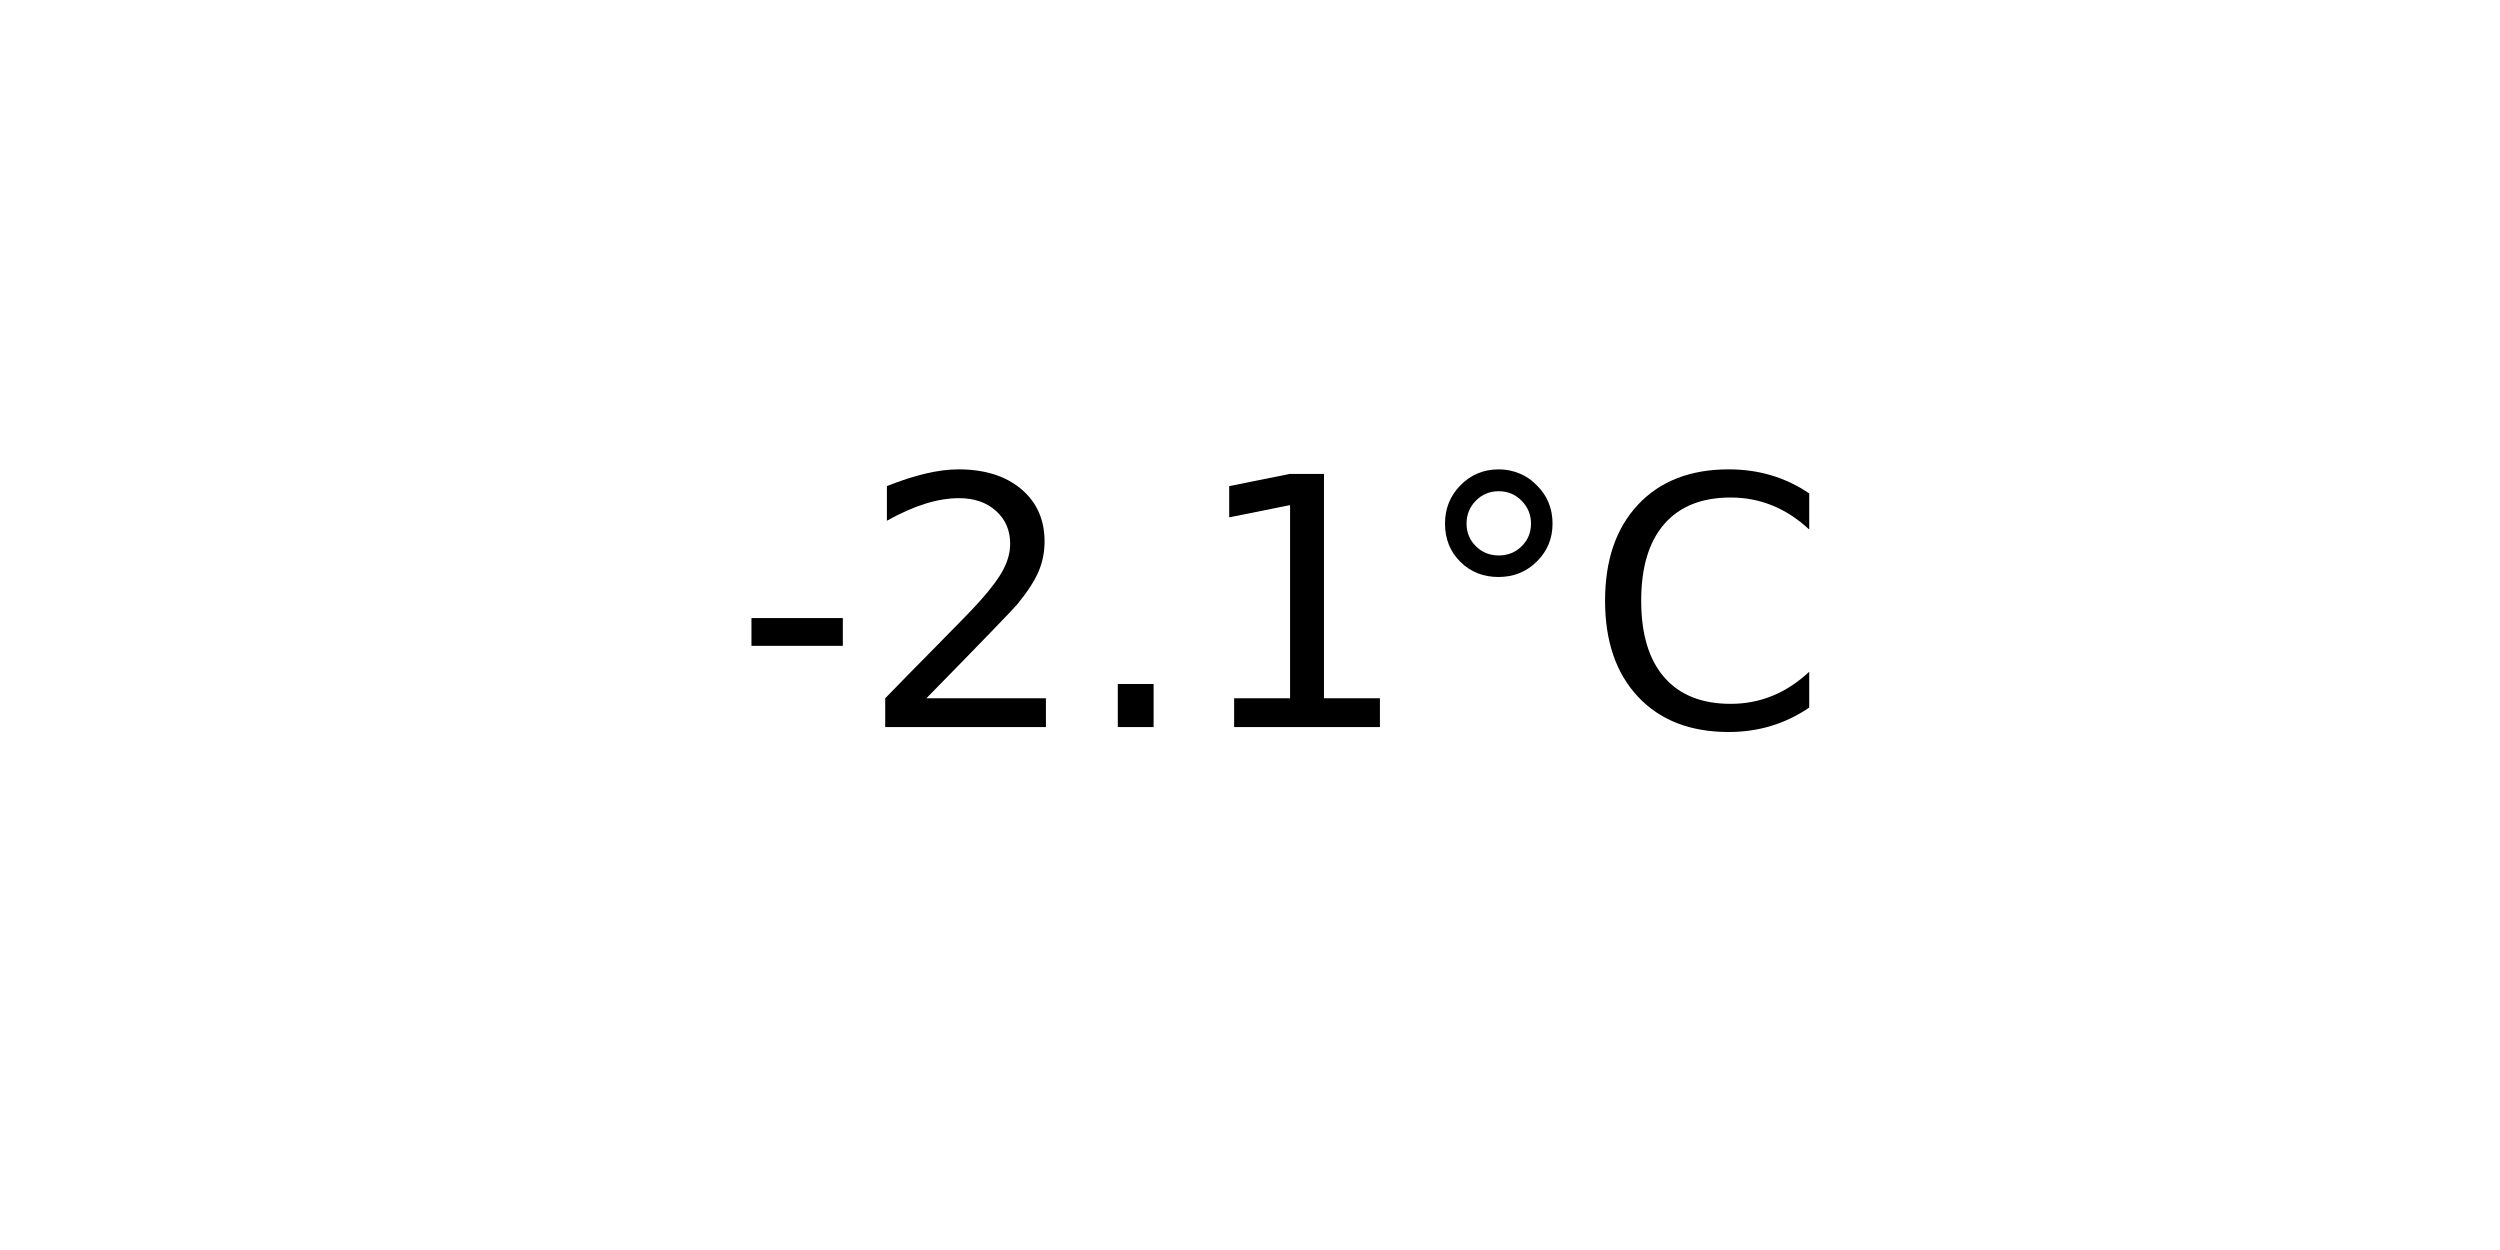
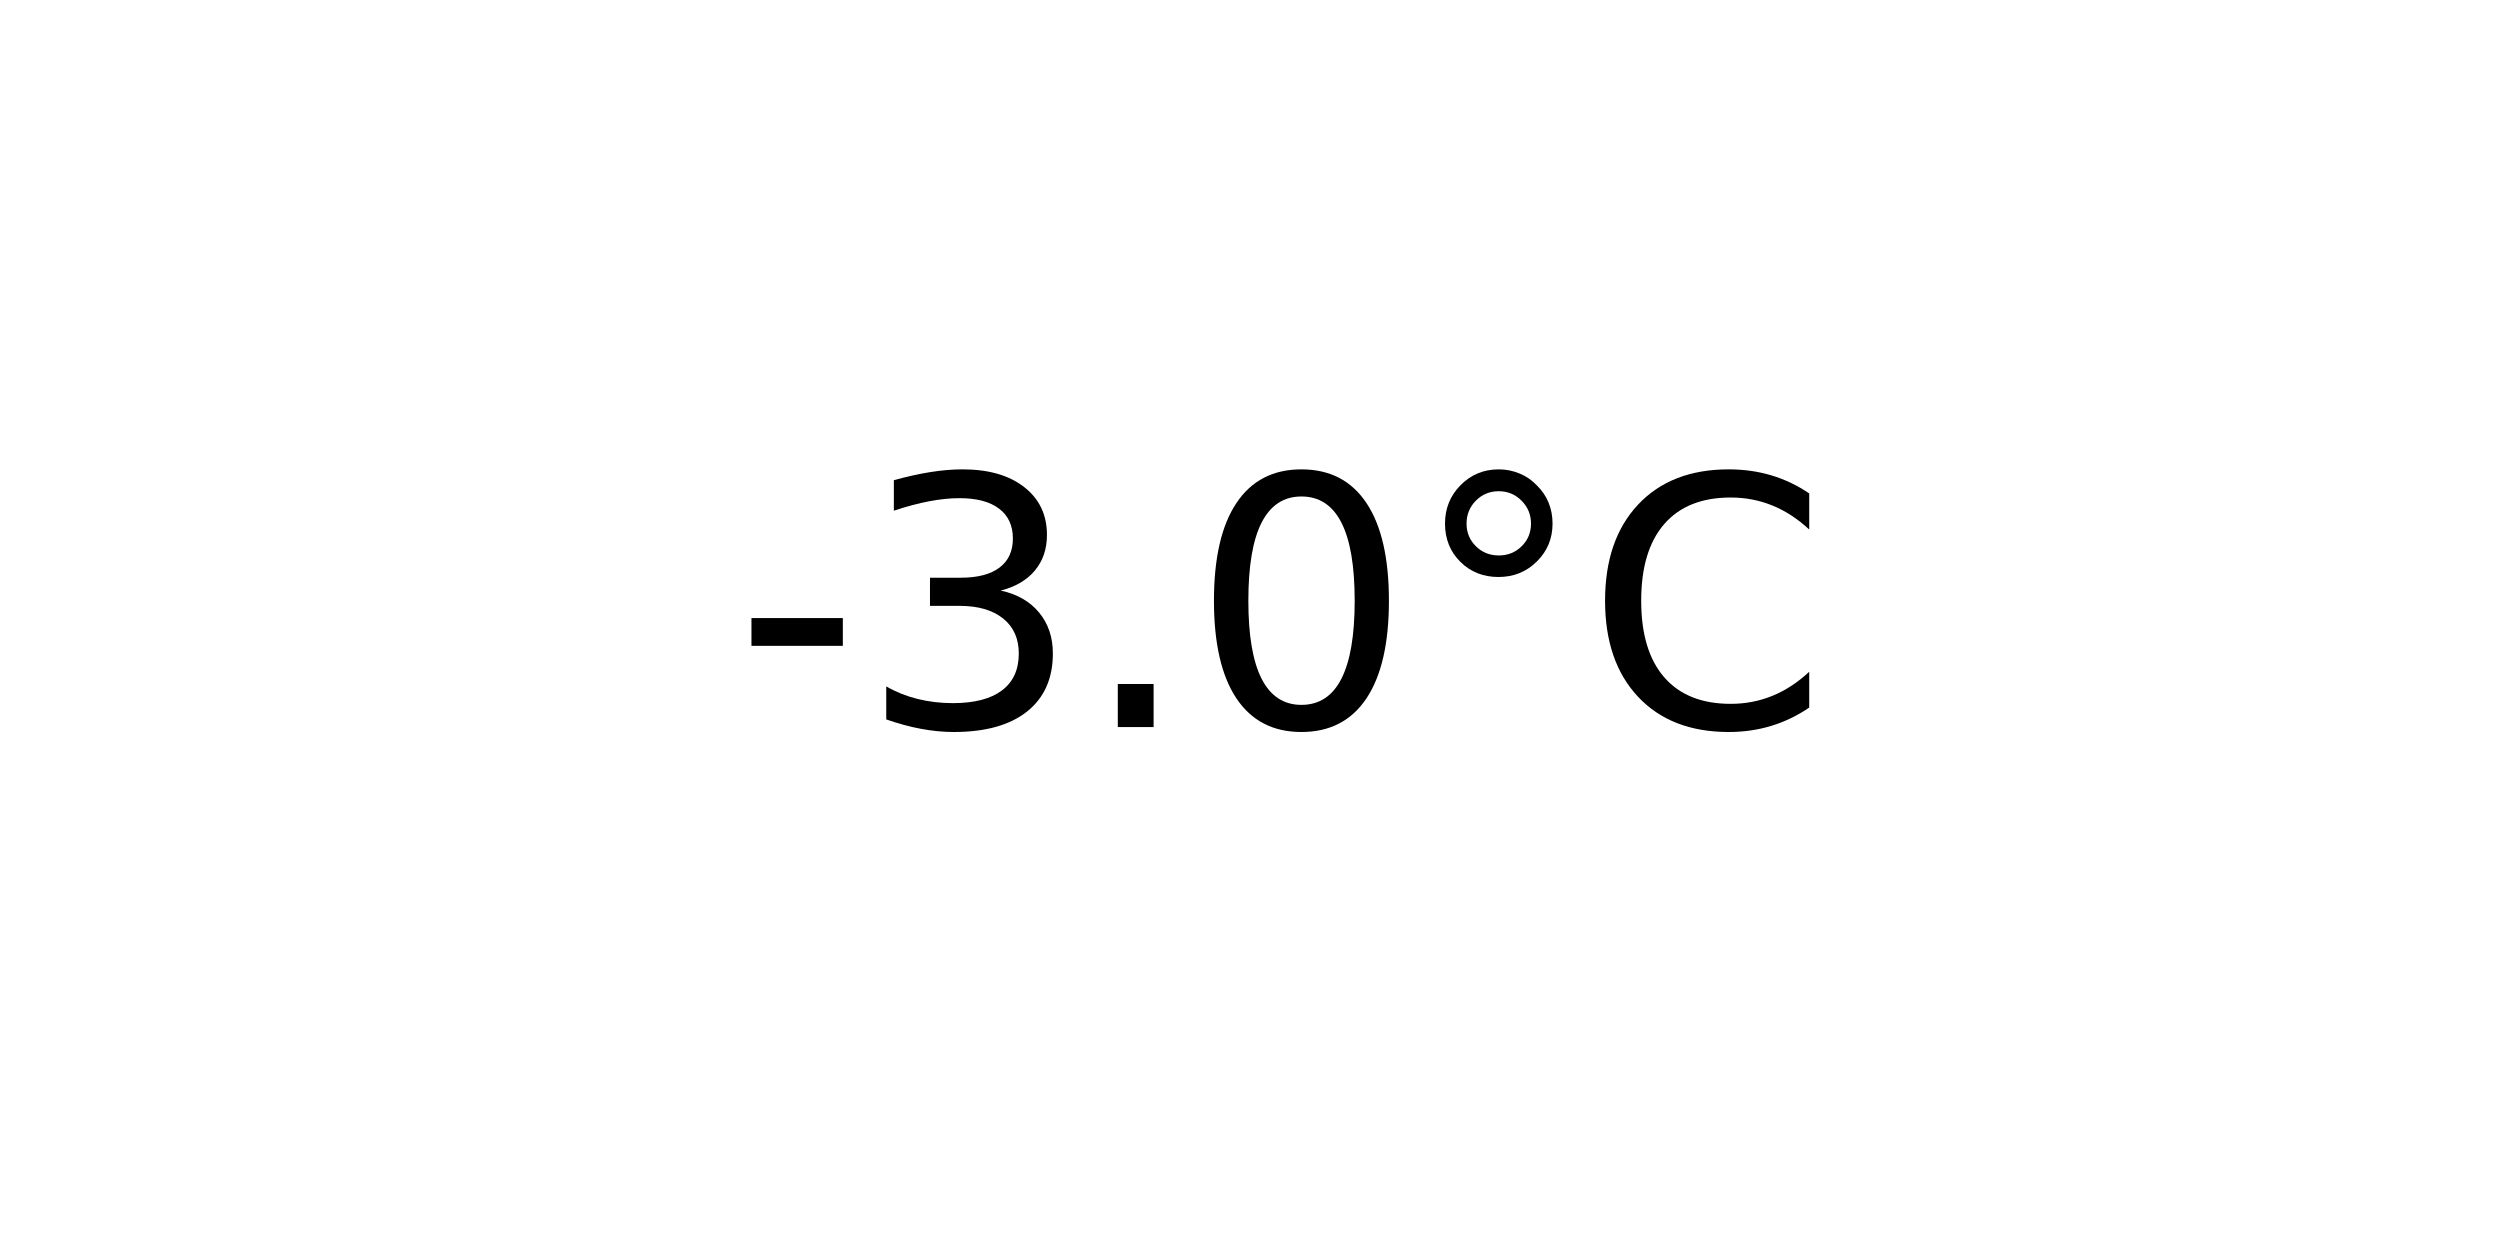
<svg xmlns="http://www.w3.org/2000/svg" xmlns:xlink="http://www.w3.org/1999/xlink" width="72pt" height="36pt" viewBox="0 0 72 36" version="1.1">
  <defs>
    <style type="text/css">*{stroke-linejoin: round; stroke-linecap: butt}</style>
  </defs>
  <g id="figure_1">
    <g id="axes_1">
      <g id="text_1">
        <g transform="translate(21.15312 20.93937) scale(0.1 -0.1)">
          <defs>
            <path id="DejaVuSans-2d" d="M 313 2009  L 1997 2009  L 1997 1497  L 313 1497  L 313 2009  z " transform="scale(0.015625)" />
-             <path id="DejaVuSans-32" d="M 1228 531  L 3431 531  L 3431 0  L 469 0  L 469 531  Q 828 903 1448 1529  Q 2069 2156 2228 2338  Q 2531 2678 2651 2914  Q 2772 3150 2772 3378  Q 2772 3750 2511 3984  Q 2250 4219 1831 4219  Q 1534 4219 1204 4116  Q 875 4013 500 3803  L 500 4441  Q 881 4594 1212 4672  Q 1544 4750 1819 4750  Q 2544 4750 2975 4387  Q 3406 4025 3406 3419  Q 3406 3131 3298 2873  Q 3191 2616 2906 2266  Q 2828 2175 2409 1742  Q 1991 1309 1228 531  z " transform="scale(0.015625)" />
+             <path id="DejaVuSans-33" d="M 2597 2516  Q 3050 2419 3304 2112  Q 3559 1806 3559 1356  Q 3559 666 3084 287  Q 2609 -91 1734 -91  Q 1441 -91 1130 -33  Q 819 25 488 141  L 488 750  Q 750 597 1062 519  Q 1375 441 1716 441  Q 2309 441 2620 675  Q 2931 909 2931 1356  Q 2931 1769 2642 2001  Q 2353 2234 1838 2234  L 1294 2234  L 1294 2753  L 1863 2753  Q 2328 2753 2575 2939  Q 2822 3125 2822 3475  Q 2822 3834 2567 4026  Q 2313 4219 1838 4219  Q 1578 4219 1281 4162  Q 984 4106 628 3988  L 628 4550  Q 988 4650 1302 4700  Q 1616 4750 1894 4750  Q 2613 4750 3031 4423  Q 3450 4097 3450 3541  Q 3450 3153 3228 2886  Q 3006 2619 2597 2516  z " transform="scale(0.015625)" />
            <path id="DejaVuSans-2e" d="M 684 794  L 1344 794  L 1344 0  L 684 0  L 684 794  z " transform="scale(0.015625)" />
-             <path id="DejaVuSans-31" d="M 794 531  L 1825 531  L 1825 4091  L 703 3866  L 703 4441  L 1819 4666  L 2450 4666  L 2450 531  L 3481 531  L 3481 0  L 794 0  L 794 531  z " transform="scale(0.015625)" />
+             <path id="DejaVuSans-30" d="M 2034 4250  Q 1547 4250 1301 3770  Q 1056 3291 1056 2328  Q 1056 1369 1301 889  Q 1547 409 2034 409  Q 2525 409 2770 889  Q 3016 1369 3016 2328  Q 3016 3291 2770 3770  Q 2525 4250 2034 4250  z M 2034 4750  Q 2819 4750 3233 4129  Q 3647 3509 3647 2328  Q 3647 1150 3233 529  Q 2819 -91 2034 -91  Q 1250 -91 836 529  Q 422 1150 422 2328  Q 422 3509 836 4129  Q 1250 4750 2034 4750  z " transform="scale(0.015625)" />
            <path id="DejaVuSans-b0" d="M 1600 4347  Q 1350 4347 1178 4173  Q 1006 4000 1006 3750  Q 1006 3503 1178 3333  Q 1350 3163 1600 3163  Q 1850 3163 2022 3333  Q 2194 3503 2194 3750  Q 2194 3997 2020 4172  Q 1847 4347 1600 4347  z M 1600 4750  Q 1800 4750 1984 4673  Q 2169 4597 2303 4453  Q 2447 4313 2519 4134  Q 2591 3956 2591 3750  Q 2591 3338 2302 3052  Q 2013 2766 1594 2766  Q 1172 2766 890 3047  Q 609 3328 609 3750  Q 609 4169 896 4459  Q 1184 4750 1600 4750  z " transform="scale(0.015625)" />
            <path id="DejaVuSans-43" d="M 4122 4306  L 4122 3641  Q 3803 3938 3442 4084  Q 3081 4231 2675 4231  Q 1875 4231 1450 3742  Q 1025 3253 1025 2328  Q 1025 1406 1450 917  Q 1875 428 2675 428  Q 3081 428 3442 575  Q 3803 722 4122 1019  L 4122 359  Q 3791 134 3420 21  Q 3050 -91 2638 -91  Q 1578 -91 968 557  Q 359 1206 359 2328  Q 359 3453 968 4101  Q 1578 4750 2638 4750  Q 3056 4750 3426 4639  Q 3797 4528 4122 4306  z " transform="scale(0.015625)" />
          </defs>
          <use xlink:href="#DejaVuSans-2d" />
-           <use xlink:href="#DejaVuSans-32" x="36.084" />
+           <use xlink:href="#DejaVuSans-33" x="36.084" />
          <use xlink:href="#DejaVuSans-2e" x="99.707" />
-           <use xlink:href="#DejaVuSans-31" x="131.494" />
+           <use xlink:href="#DejaVuSans-30" x="131.494" />
          <use xlink:href="#DejaVuSans-b0" x="195.117" />
          <use xlink:href="#DejaVuSans-43" x="245.117" />
        </g>
      </g>
    </g>
  </g>
</svg>
